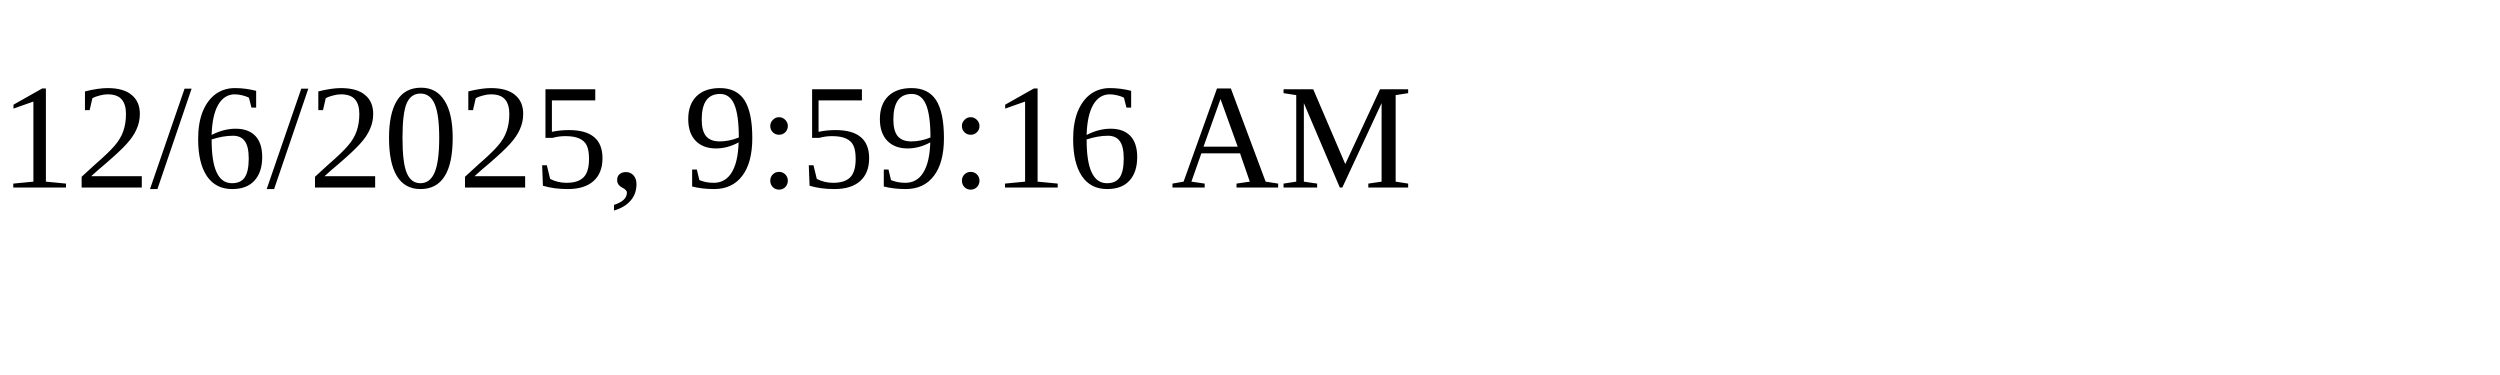
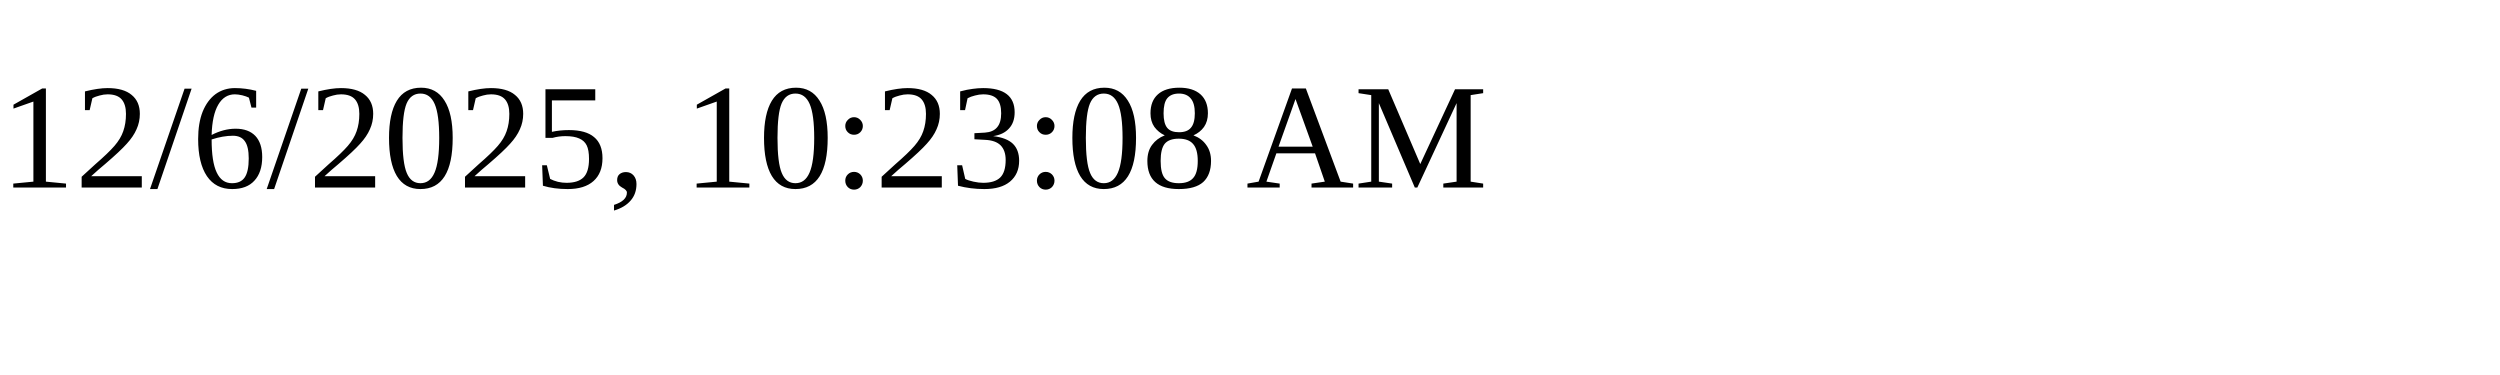
<svg xmlns="http://www.w3.org/2000/svg" height="30" width="200">
-   <text x="0" y="15">12/6/2025, 9:59:16 AM</text>
+   <text x="0" y="15">12/6/2025, 10:23:08 AM</text>
</svg>
